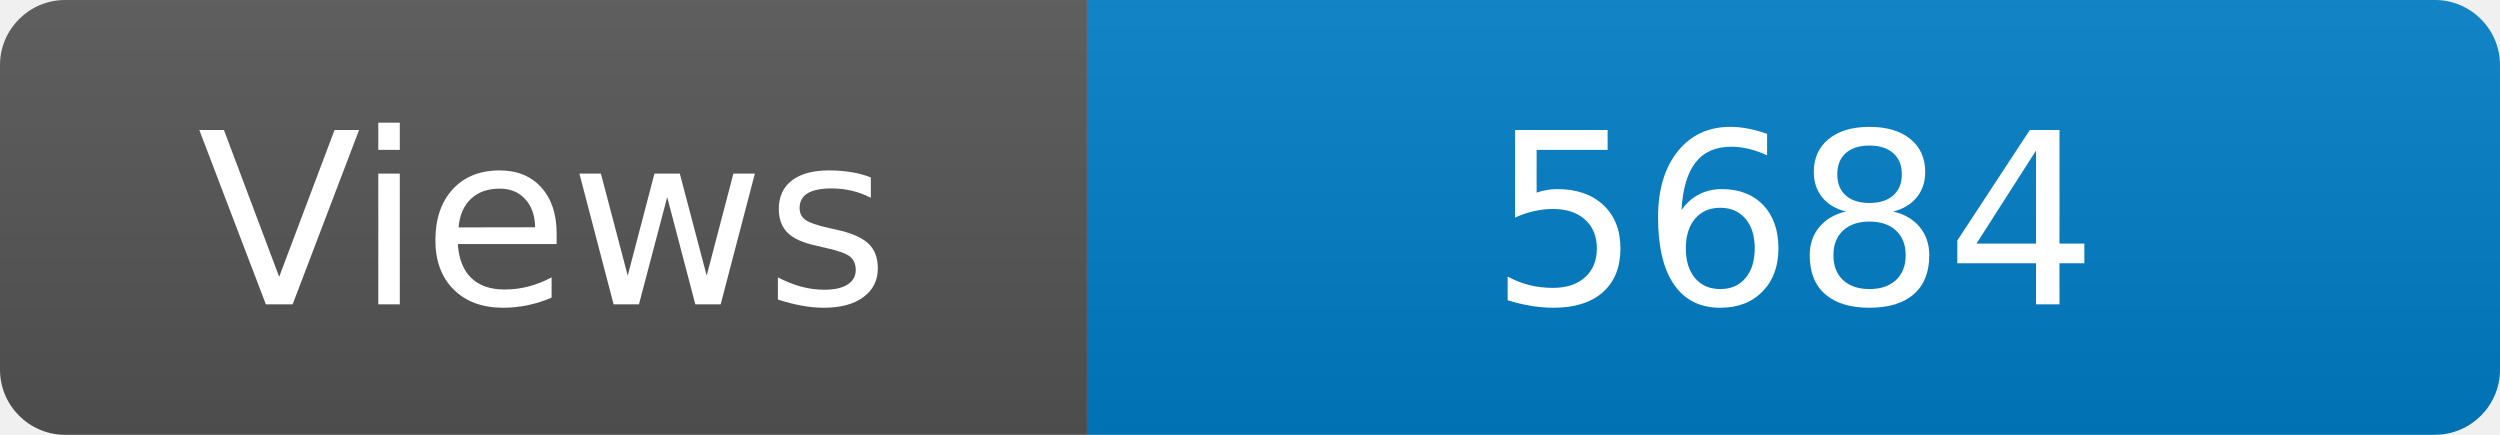
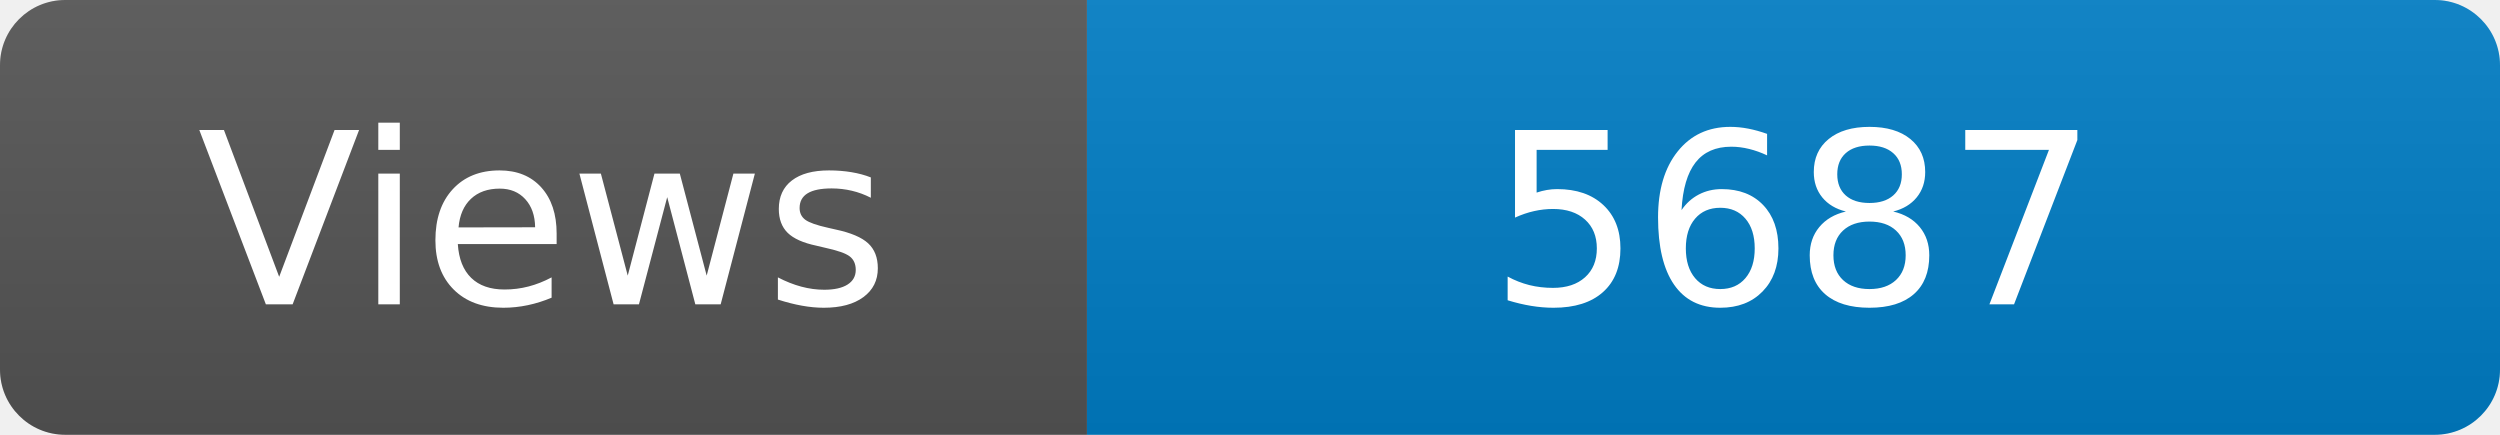
<svg xmlns="http://www.w3.org/2000/svg" width="115" height="20" role="img" aria-label="Maintained?: yes">
  <linearGradient id="s" x2="0" y2="100%">
    <stop offset="0" stop-color="#bbb" stop-opacity=".1" />
    <stop offset="1" stop-opacity=".1" />
  </linearGradient>
  <clipPath id="r">
    <rect width="115" height="20" rx="3" fill="#fff" />
  </clipPath>
  <g clip-path="url(#r)">
    <rect width="50" height="20" fill="#555" />
    <rect x="50" width="160" height="20" fill="#007ec6" />
    <rect width="115" height="20" fill="url(#s)" />
  </g>
  <g fill="#fff" text-anchor="middle" font-family="Verdana,Geneva,DejaVu Sans,sans-serif" font-size="110">
    <text x="250" y="140" transform="scale(.1)" fill="#fff">Views</text>
-     <text x="825" y="140" transform="scale(.1)" fill="#fff">5684</text>
+     <text x="825" y="140" transform="scale(.1)" fill="#fff">5687</text>
  </g>
</svg>
